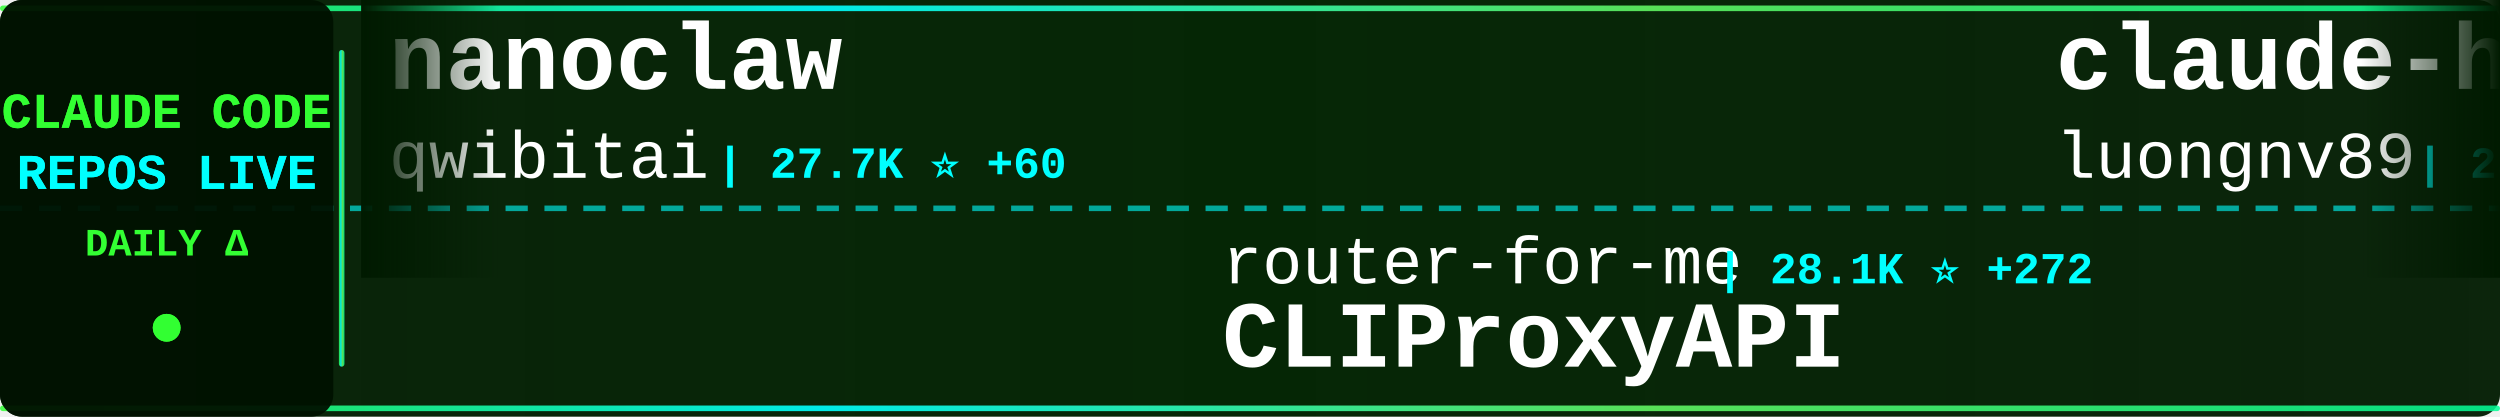
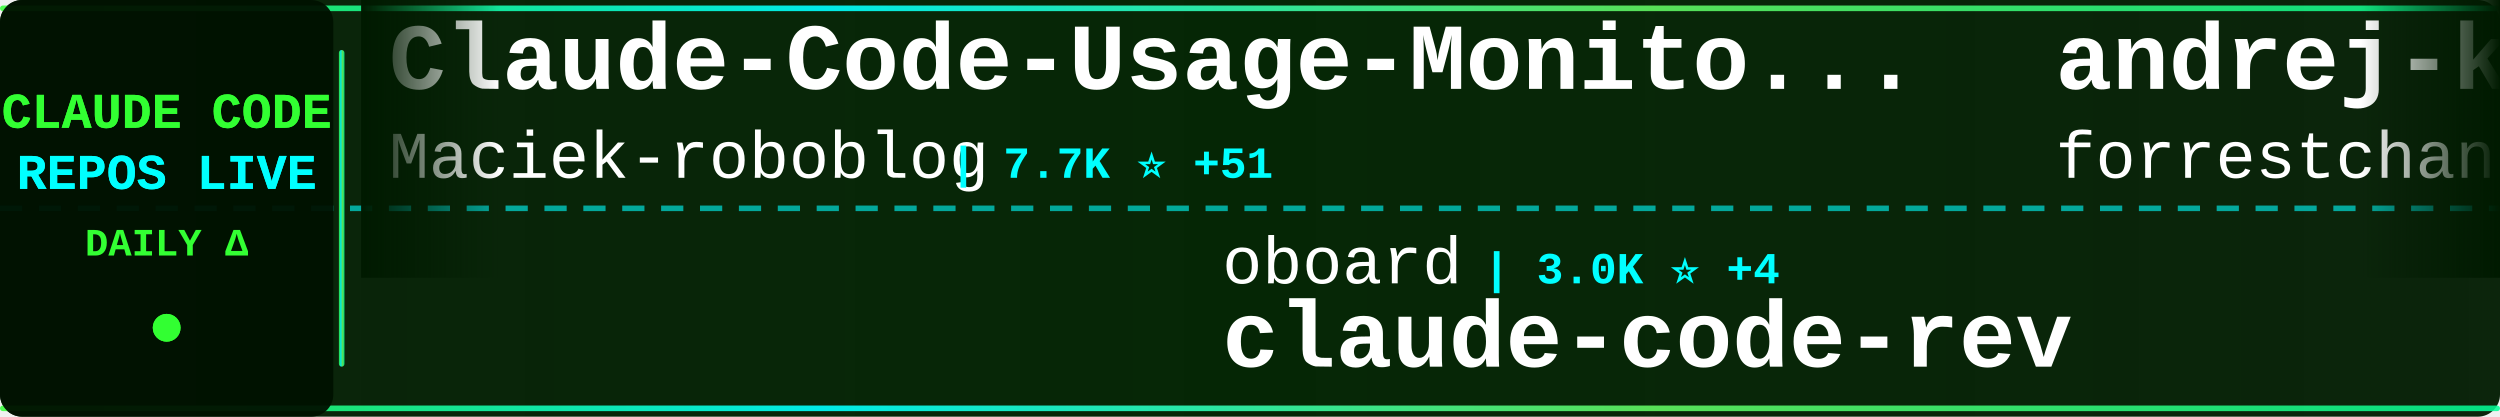
<svg xmlns="http://www.w3.org/2000/svg" width="900" height="150">
  <defs>
    <linearGradient id="tickerBg" x1="0%" y1="0%" x2="100%" y2="0%">
      <stop offset="0%" style="stop-color:#001a00;stop-opacity:0.95" />
      <stop offset="50%" style="stop-color:#002200;stop-opacity:0.98" />
      <stop offset="100%" style="stop-color:#001a00;stop-opacity:0.95" />
    </linearGradient>
    <linearGradient id="borderGrad" x1="0%" y1="0%" x2="100%" y2="0%">
      <stop offset="0%" style="stop-color:#33ff33;stop-opacity:0.85">
        <animate attributeName="stop-opacity" values="0.85;1;0.85" dur="2s" repeatCount="indefinite" />
      </stop>
      <stop offset="33%" style="stop-color:#00ffff;stop-opacity:0.9">
        <animate attributeName="stop-opacity" values="0.9;1;0.9" dur="2.2s" repeatCount="indefinite" />
      </stop>
      <stop offset="66%" style="stop-color:#66ff66;stop-opacity:0.85">
        <animate attributeName="stop-opacity" values="0.85;1;0.85" dur="1.8s" repeatCount="indefinite" />
      </stop>
      <stop offset="100%" style="stop-color:#00ff99;stop-opacity:0.85">
        <animate attributeName="stop-opacity" values="0.85;1;0.85" dur="2s" repeatCount="indefinite" />
      </stop>
    </linearGradient>
    <filter id="textGlow">
      <feGaussianBlur stdDeviation="0.1" result="coloredBlur" />
      <feMerge>
        <feMergeNode in="coloredBlur" />
        <feMergeNode in="SourceGraphic" />
      </feMerge>
    </filter>
    <filter id="metricGlow">
      <feGaussianBlur stdDeviation="0.2" result="coloredBlur" />
      <feMerge>
        <feMergeNode in="coloredBlur" />
        <feMergeNode in="SourceGraphic" />
      </feMerge>
    </filter>
    <linearGradient id="leftFade" x1="0%" y1="0%" x2="100%" y2="0%">
      <stop offset="0%" style="stop-color:#001a00;stop-opacity:1" />
      <stop offset="100%" style="stop-color:#001a00;stop-opacity:0" />
    </linearGradient>
    <linearGradient id="rightFade" x1="0%" y1="0%" x2="100%" y2="0%">
      <stop offset="0%" style="stop-color:#001a00;stop-opacity:0" />
      <stop offset="100%" style="stop-color:#001a00;stop-opacity:1" />
    </linearGradient>
  </defs>
  <rect width="900" height="150" fill="url(#tickerBg)" rx="8" />
  <rect x="0" y="2" width="900" height="2" fill="url(#borderGrad)" rx="1" />
  <rect x="0" y="146" width="900" height="2" fill="url(#borderGrad)" rx="1" />
  <line x1="0" y1="75" x2="900" y2="75" stroke="#00ffff" stroke-width="2" stroke-dasharray="8 6" opacity="0.6" />
  <rect x="0" y="0" width="120" height="150" fill="#001100" opacity="0.95" rx="8" />
  <text x="60" y="46" font-family="'Courier New', monospace" font-size="18" font-weight="bold" fill="#33ff33" text-anchor="middle" filter="url(#textGlow)">
    CLAUDE CODE
  </text>
  <text x="60" y="68" font-family="'Courier New', monospace" font-size="18" font-weight="bold" fill="#00ffff" text-anchor="middle" filter="url(#textGlow)">
    REPOS LIVE
  </text>
  <text x="60" y="92" font-family="'Courier New', monospace" font-size="14" font-weight="bold" fill="#33ff33" text-anchor="middle">
    DAILY Δ
  </text>
  <circle cx="60" cy="118" r="5" fill="#33ff33" filter="url(#metricGlow)">
    <animate attributeName="r" values="4;6;4" dur="1.5s" repeatCount="indefinite" />
    <animate attributeName="opacity" values="0.6;1;0.6" dur="1.5s" repeatCount="indefinite" />
  </circle>
  <rect x="122" y="18" width="2" height="114" fill="url(#borderGrad)" rx="1" />
  <clipPath id="tickerClip">
    <rect x="130" y="0" width="770" height="150" />
  </clipPath>
  <g clip-path="url(#tickerClip)">
    <g id="tickerItems">
      <animateTransform attributeName="transform" attributeType="XML" type="translate" from="0 0" to="-3000 0" dur="54s" repeatCount="indefinite" />
      <g transform="translate(0, 0)">
-         <text x="140" y="32" font-family="'Courier New', monospace" font-size="34" font-weight="bold" fill="#ffffff">nanoclaw</text>
-         <text x="140" y="64" font-family="'Courier New', monospace" font-size="24" font-weight="normal" fill="#ffffff" opacity="1.0">qwibitai</text>
-         <text x="258" y="64" font-family="'Courier New', monospace" font-size="16" font-weight="bold" fill="#00ffff"> | 27.7K ⭐ +60</text>
+         <text x="140" y="32" font-family="'Courier New', monospace" font-size="34" font-weight="bold" fill="#ffffff">Claude-Code-Usage-Monito...</text>
+         <text x="140" y="64" font-family="'Courier New', monospace" font-size="24" font-weight="normal" fill="#ffffff" opacity="1.0">Maciek-roboblog</text>
+         <text x="342" y="64" font-family="'Courier New', monospace" font-size="16" font-weight="bold" fill="#00ffff"> | 7.7K ⭐ +51</text>
      </g>
      <g transform="translate(300, 0)">
-         <text x="140" y="102" font-family="'Courier New', monospace" font-size="24" font-weight="normal" fill="#ffffff" opacity="1.0">router-for-me</text>
-         <text x="318" y="102" font-family="'Courier New', monospace" font-size="16" font-weight="bold" fill="#00ffff"> | 28.1K ⭐ +272</text>
-         <text x="140" y="132" font-family="'Courier New', monospace" font-size="34" font-weight="bold" fill="#ffffff">CLIProxyAPI</text>
+         <text x="140" y="102" font-family="'Courier New', monospace" font-size="24" font-weight="normal" fill="#ffffff" opacity="1.0">oboard</text>
+         <text x="234" y="102" font-family="'Courier New', monospace" font-size="16" font-weight="bold" fill="#00ffff"> | 3.0K ⭐ +4</text>
+         <text x="140" y="132" font-family="'Courier New', monospace" font-size="34" font-weight="bold" fill="#ffffff">claude-code-rev</text>
      </g>
      <g transform="translate(600, 0)">
-         <text x="140" y="32" font-family="'Courier New', monospace" font-size="34" font-weight="bold" fill="#ffffff">claude-howto</text>
-         <text x="140" y="64" font-family="'Courier New', monospace" font-size="24" font-weight="normal" fill="#ffffff" opacity="1.0">luongnv89</text>
-         <text x="270" y="64" font-family="'Courier New', monospace" font-size="16" font-weight="bold" fill="#00ffff"> | 28.3K ⭐ +211</text>
+         <text x="140" y="32" font-family="'Courier New', monospace" font-size="34" font-weight="bold" fill="#ffffff">andrej-karpathy-skills</text>
+         <text x="140" y="64" font-family="'Courier New', monospace" font-size="24" font-weight="normal" fill="#ffffff" opacity="1.0">forrestchang</text>
+         <text x="306" y="64" font-family="'Courier New', monospace" font-size="16" font-weight="bold" fill="#00ffff"> | 78.8K ⭐ +4.3K</text>
      </g>
      <g transform="translate(900, 0)">
+         <text x="140" y="102" font-family="'Courier New', monospace" font-size="24" font-weight="normal" fill="#ffffff" opacity="1.0">guanshan</text>
+         <text x="258" y="102" font-family="'Courier New', monospace" font-size="16" font-weight="bold" fill="#00ffff"> | 56 ⭐</text>
+         <text x="140" y="132" font-family="'Courier New', monospace" font-size="34" font-weight="bold" fill="#ffffff">ClaudeCode</text>
+       </g>
+       <g transform="translate(1200, 0)">
+         <text x="140" y="32" font-family="'Courier New', monospace" font-size="34" font-weight="bold" fill="#ffffff">collection-claude-code-s...</text>
+         <text x="140" y="64" font-family="'Courier New', monospace" font-size="24" font-weight="normal" fill="#ffffff" opacity="1.0">chauncygu</text>
+         <text x="270" y="64" font-family="'Courier New', monospace" font-size="16" font-weight="bold" fill="#00ffff"> | 2.2K ⭐ +11</text>
+       </g>
+       <g transform="translate(1500, 0)">
+         <text x="140" y="102" font-family="'Courier New', monospace" font-size="24" font-weight="normal" fill="#ffffff" opacity="1.0">lintsinghua</text>
+         <text x="294" y="102" font-family="'Courier New', monospace" font-size="16" font-weight="bold" fill="#00ffff"> | 2.9K ⭐ +22</text>
+         <text x="140" y="132" font-family="'Courier New', monospace" font-size="34" font-weight="bold" fill="#ffffff">claude-code-book</text>
+       </g>
+       <g transform="translate(1800, 0)">
+         <text x="140" y="32" font-family="'Courier New', monospace" font-size="34" font-weight="bold" fill="#ffffff">claude-code-from-source</text>
+         <text x="140" y="64" font-family="'Courier New', monospace" font-size="24" font-weight="normal" fill="#ffffff" opacity="1.0">alejandrobalderas</text>
+         <text x="366" y="64" font-family="'Courier New', monospace" font-size="16" font-weight="bold" fill="#00ffff"> | 1.7K ⭐ +21</text>
+       </g>
+       <g transform="translate(2100, 0)">
        <text x="140" y="102" font-family="'Courier New', monospace" font-size="24" font-weight="normal" fill="#ffffff" opacity="1.0">shanraisshan</text>
-         <text x="306" y="102" font-family="'Courier New', monospace" font-size="16" font-weight="bold" fill="#00ffff"> | 47.5K ⭐ +230</text>
+         <text x="306" y="102" font-family="'Courier New', monospace" font-size="16" font-weight="bold" fill="#00ffff"> | 47.5K ⭐ +240</text>
        <text x="140" y="132" font-family="'Courier New', monospace" font-size="34" font-weight="bold" fill="#ffffff">claude-code-best-practic...</text>
      </g>
-       <g transform="translate(1200, 0)">
-         <text x="140" y="32" font-family="'Courier New', monospace" font-size="34" font-weight="bold" fill="#ffffff">Claude-Code</text>
-         <text x="140" y="64" font-family="'Courier New', monospace" font-size="24" font-weight="normal" fill="#ffffff" opacity="1.0">pengchengneo</text>
-         <text x="306" y="64" font-family="'Courier New', monospace" font-size="16" font-weight="bold" fill="#00ffff"> | 1.2K ⭐ +2</text>
-       </g>
-       <g transform="translate(1500, 0)">
-         <text x="140" y="102" font-family="'Courier New', monospace" font-size="24" font-weight="normal" fill="#ffffff" opacity="1.0">bfly123</text>
-         <text x="246" y="102" font-family="'Courier New', monospace" font-size="16" font-weight="bold" fill="#00ffff"> | 2.3K ⭐ +17</text>
-         <text x="140" y="132" font-family="'Courier New', monospace" font-size="34" font-weight="bold" fill="#ffffff">claude_code_bridge</text>
-       </g>
-       <g transform="translate(1800, 0)">
-         <text x="140" y="32" font-family="'Courier New', monospace" font-size="34" font-weight="bold" fill="#ffffff">Claude-code</text>
-         <text x="140" y="64" font-family="'Courier New', monospace" font-size="24" font-weight="normal" fill="#ffffff" opacity="1.0">zstmfhy</text>
-         <text x="246" y="64" font-family="'Courier New', monospace" font-size="16" font-weight="bold" fill="#00ffff"> | 190 ⭐</text>
-       </g>
-       <g transform="translate(2100, 0)">
-         <text x="140" y="102" font-family="'Courier New', monospace" font-size="24" font-weight="normal" fill="#ffffff" opacity="1.0">AprilNEA</text>
-         <text x="258" y="102" font-family="'Courier New', monospace" font-size="16" font-weight="bold" fill="#00ffff"> | 372 ⭐</text>
-         <text x="140" y="132" font-family="'Courier New', monospace" font-size="34" font-weight="bold" fill="#ffffff">claude-code-source</text>
-       </g>
      <g transform="translate(2400, 0)">
-         <text x="140" y="32" font-family="'Courier New', monospace" font-size="34" font-weight="bold" fill="#ffffff">claude-code-from-source</text>
-         <text x="140" y="64" font-family="'Courier New', monospace" font-size="24" font-weight="normal" fill="#ffffff" opacity="1.0">alejandrobalderas</text>
-         <text x="366" y="64" font-family="'Courier New', monospace" font-size="16" font-weight="bold" fill="#00ffff"> | 1.7K ⭐ +17</text>
+         <text x="140" y="32" font-family="'Courier New', monospace" font-size="34" font-weight="bold" fill="#ffffff">skills</text>
+         <text x="140" y="64" font-family="'Courier New', monospace" font-size="24" font-weight="normal" fill="#ffffff" opacity="1.0">anthropics</text>
+         <text x="282" y="64" font-family="'Courier New', monospace" font-size="16" font-weight="bold" fill="#00ffff"> | 122.7K ⭐ +591</text>
      </g>
      <g transform="translate(2700, 0)">
-         <text x="140" y="102" font-family="'Courier New', monospace" font-size="24" font-weight="normal" fill="#ffffff" opacity="1.0">Windy3f3f3f3f</text>
-         <text x="318" y="102" font-family="'Courier New', monospace" font-size="16" font-weight="bold" fill="#00ffff"> | 986 ⭐ +7</text>
-         <text x="140" y="132" font-family="'Courier New', monospace" font-size="34" font-weight="bold" fill="#ffffff">claude-code-from-scratch</text>
+         <text x="140" y="102" font-family="'Courier New', monospace" font-size="24" font-weight="normal" fill="#ffffff" opacity="1.0">davila7</text>
+         <text x="246" y="102" font-family="'Courier New', monospace" font-size="16" font-weight="bold" fill="#00ffff"> | 25.0K ⭐ +63</text>
+         <text x="140" y="132" font-family="'Courier New', monospace" font-size="34" font-weight="bold" fill="#ffffff">claude-code-templates</text>
      </g>
      <g transform="translate(3000, 0)">
-         <text x="140" y="32" font-family="'Courier New', monospace" font-size="34" font-weight="bold" fill="#ffffff">nanoclaw</text>
-         <text x="140" y="64" font-family="'Courier New', monospace" font-size="24" font-weight="normal" fill="#ffffff" opacity="1.0">qwibitai</text>
-         <text x="258" y="64" font-family="'Courier New', monospace" font-size="16" font-weight="bold" fill="#00ffff"> | 27.7K ⭐ +60</text>
+         <text x="140" y="32" font-family="'Courier New', monospace" font-size="34" font-weight="bold" fill="#ffffff">Claude-Code-Usage-Monito...</text>
+         <text x="140" y="64" font-family="'Courier New', monospace" font-size="24" font-weight="normal" fill="#ffffff" opacity="1.0">Maciek-roboblog</text>
+         <text x="342" y="64" font-family="'Courier New', monospace" font-size="16" font-weight="bold" fill="#00ffff"> | 7.7K ⭐ +51</text>
      </g>
      <g transform="translate(3300, 0)">
-         <text x="140" y="102" font-family="'Courier New', monospace" font-size="24" font-weight="normal" fill="#ffffff" opacity="1.0">router-for-me</text>
-         <text x="318" y="102" font-family="'Courier New', monospace" font-size="16" font-weight="bold" fill="#00ffff"> | 28.1K ⭐ +272</text>
-         <text x="140" y="132" font-family="'Courier New', monospace" font-size="34" font-weight="bold" fill="#ffffff">CLIProxyAPI</text>
+         <text x="140" y="102" font-family="'Courier New', monospace" font-size="24" font-weight="normal" fill="#ffffff" opacity="1.0">oboard</text>
+         <text x="234" y="102" font-family="'Courier New', monospace" font-size="16" font-weight="bold" fill="#00ffff"> | 3.0K ⭐ +4</text>
+         <text x="140" y="132" font-family="'Courier New', monospace" font-size="34" font-weight="bold" fill="#ffffff">claude-code-rev</text>
      </g>
      <g transform="translate(3600, 0)">
-         <text x="140" y="32" font-family="'Courier New', monospace" font-size="34" font-weight="bold" fill="#ffffff">claude-howto</text>
-         <text x="140" y="64" font-family="'Courier New', monospace" font-size="24" font-weight="normal" fill="#ffffff" opacity="1.0">luongnv89</text>
-         <text x="270" y="64" font-family="'Courier New', monospace" font-size="16" font-weight="bold" fill="#00ffff"> | 28.3K ⭐ +211</text>
+         <text x="140" y="32" font-family="'Courier New', monospace" font-size="34" font-weight="bold" fill="#ffffff">andrej-karpathy-skills</text>
+         <text x="140" y="64" font-family="'Courier New', monospace" font-size="24" font-weight="normal" fill="#ffffff" opacity="1.0">forrestchang</text>
+         <text x="306" y="64" font-family="'Courier New', monospace" font-size="16" font-weight="bold" fill="#00ffff"> | 78.8K ⭐ +4.3K</text>
      </g>
      <g transform="translate(3900, 0)">
-         <text x="140" y="102" font-family="'Courier New', monospace" font-size="24" font-weight="normal" fill="#ffffff" opacity="1.0">shanraisshan</text>
-         <text x="306" y="102" font-family="'Courier New', monospace" font-size="16" font-weight="bold" fill="#00ffff"> | 47.5K ⭐ +230</text>
-         <text x="140" y="132" font-family="'Courier New', monospace" font-size="34" font-weight="bold" fill="#ffffff">claude-code-best-practic...</text>
+         <text x="140" y="102" font-family="'Courier New', monospace" font-size="24" font-weight="normal" fill="#ffffff" opacity="1.0">guanshan</text>
+         <text x="258" y="102" font-family="'Courier New', monospace" font-size="16" font-weight="bold" fill="#00ffff"> | 56 ⭐</text>
+         <text x="140" y="132" font-family="'Courier New', monospace" font-size="34" font-weight="bold" fill="#ffffff">ClaudeCode</text>
      </g>
    </g>
  </g>
  <rect x="130" y="0" width="50" height="100" fill="url(#leftFade)" />
  <rect x="850" y="0" width="50" height="100" fill="url(#rightFade)" />
</svg>
